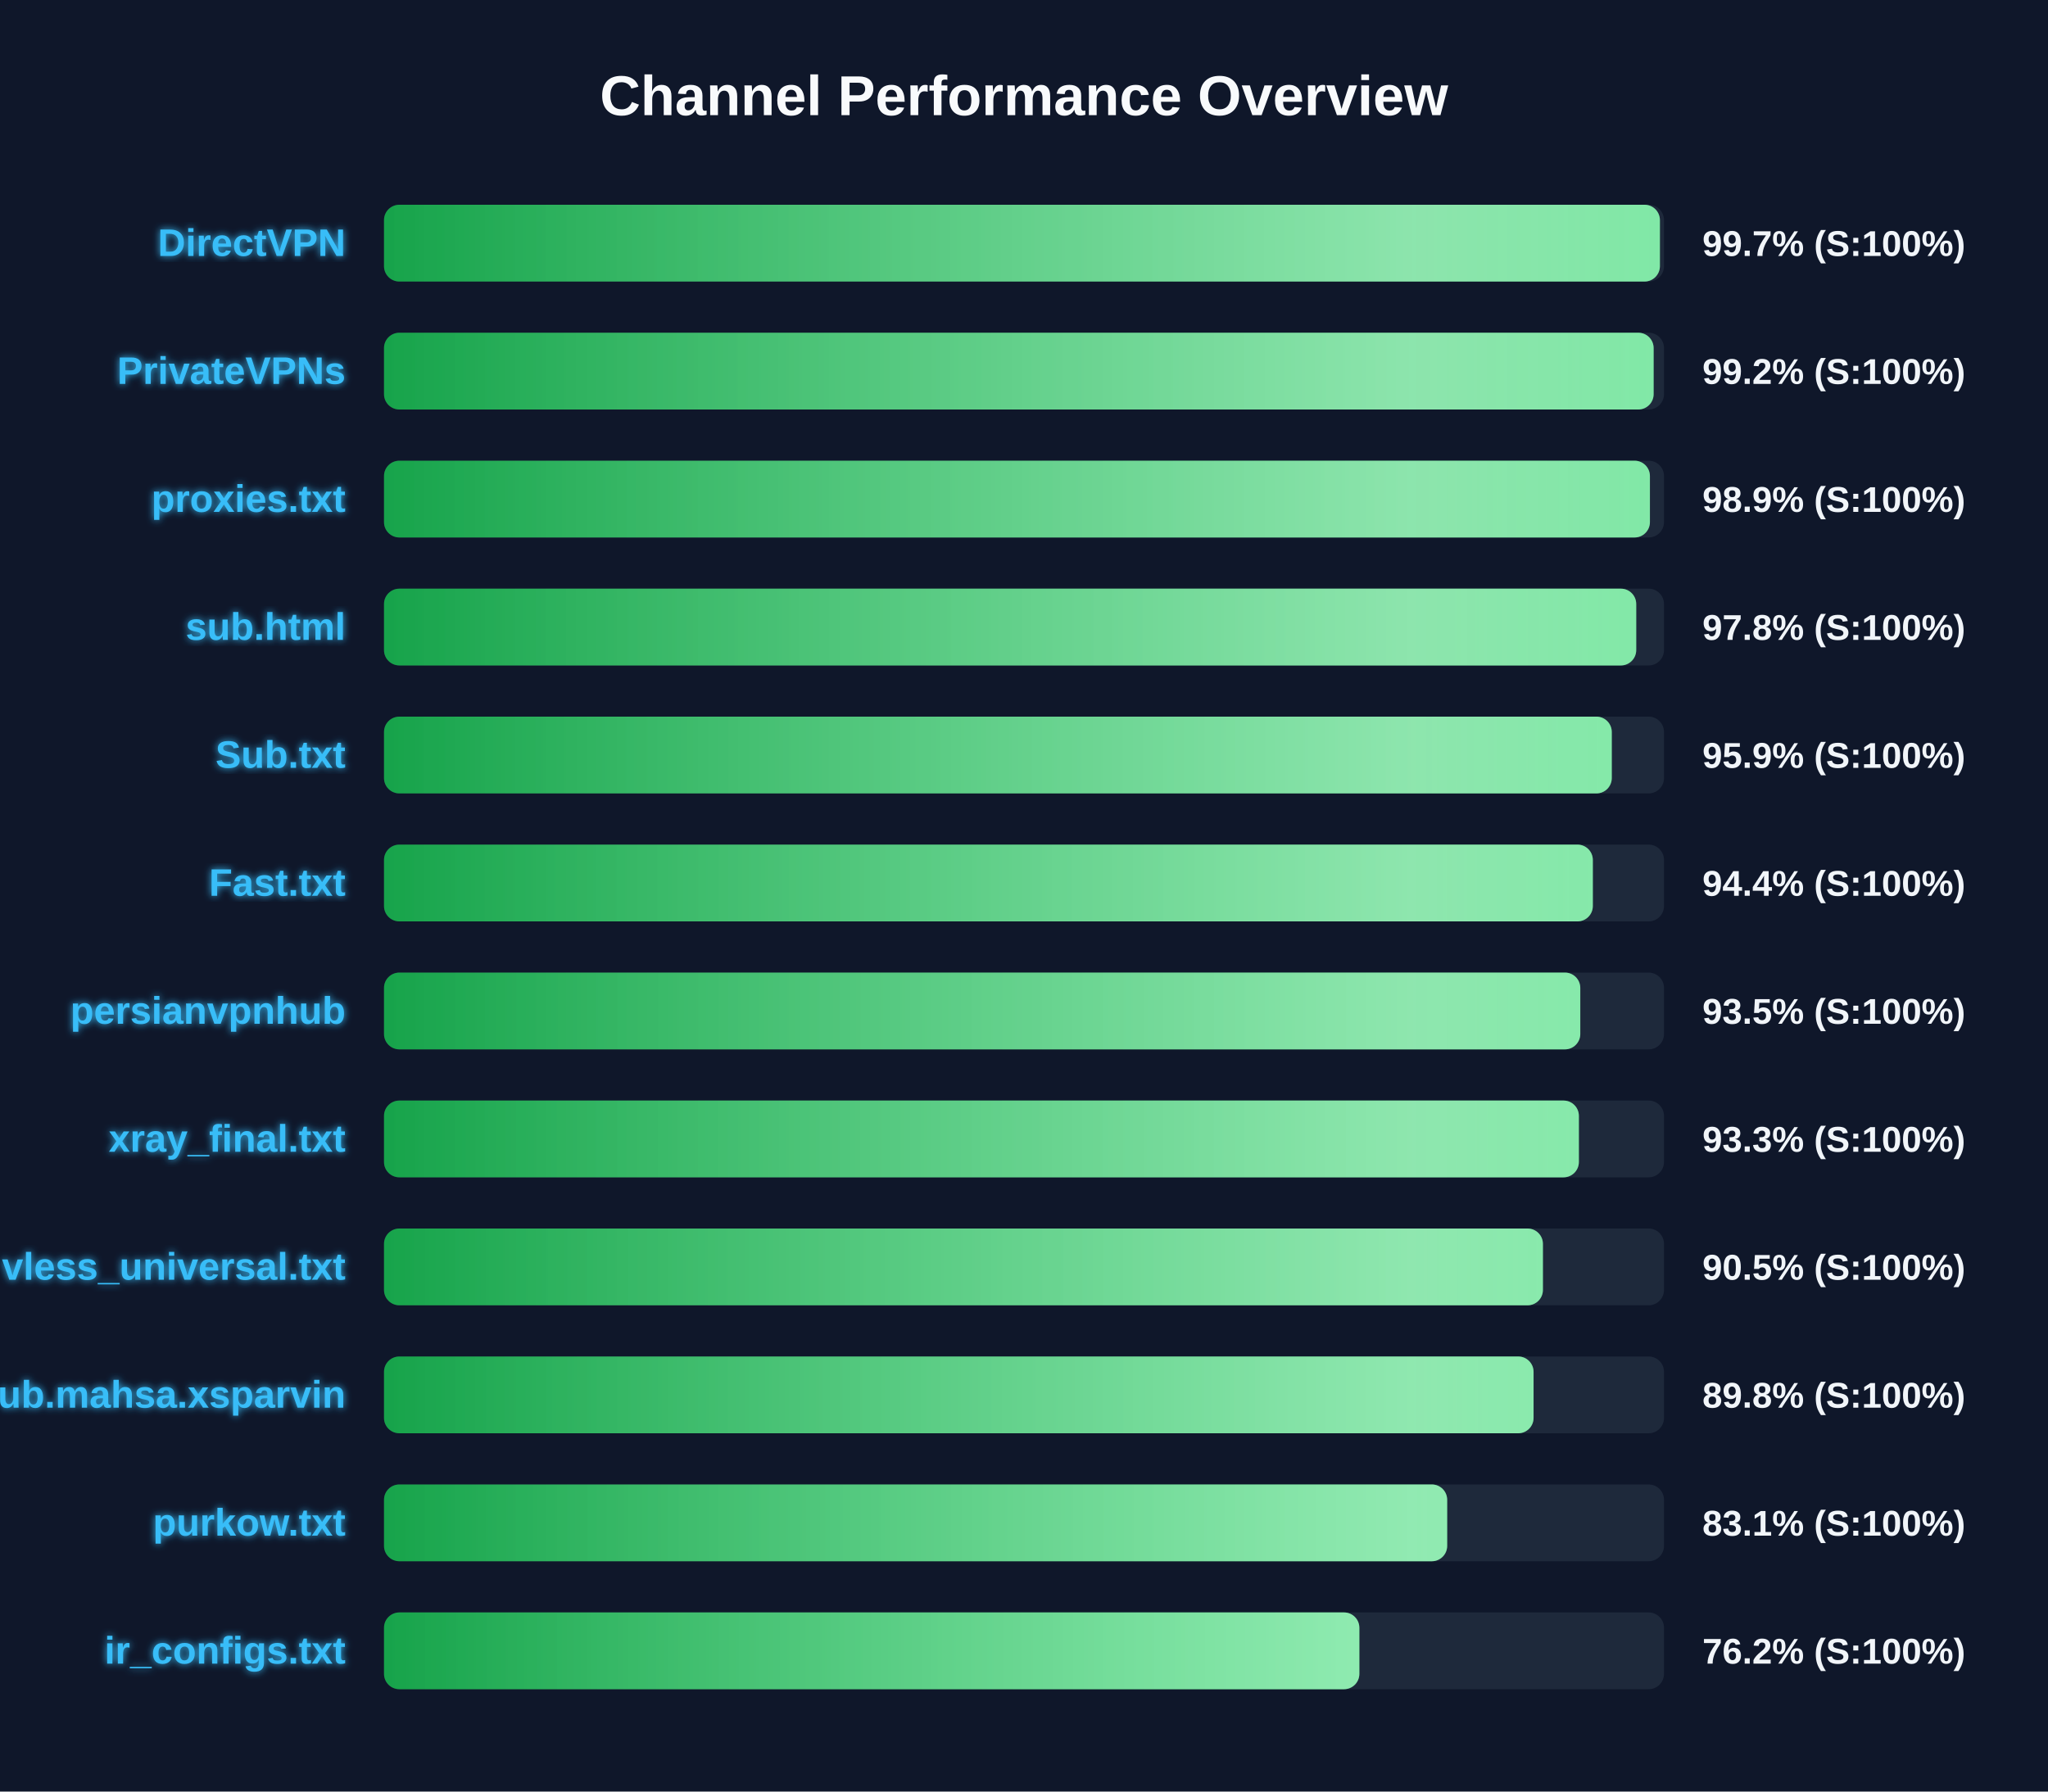
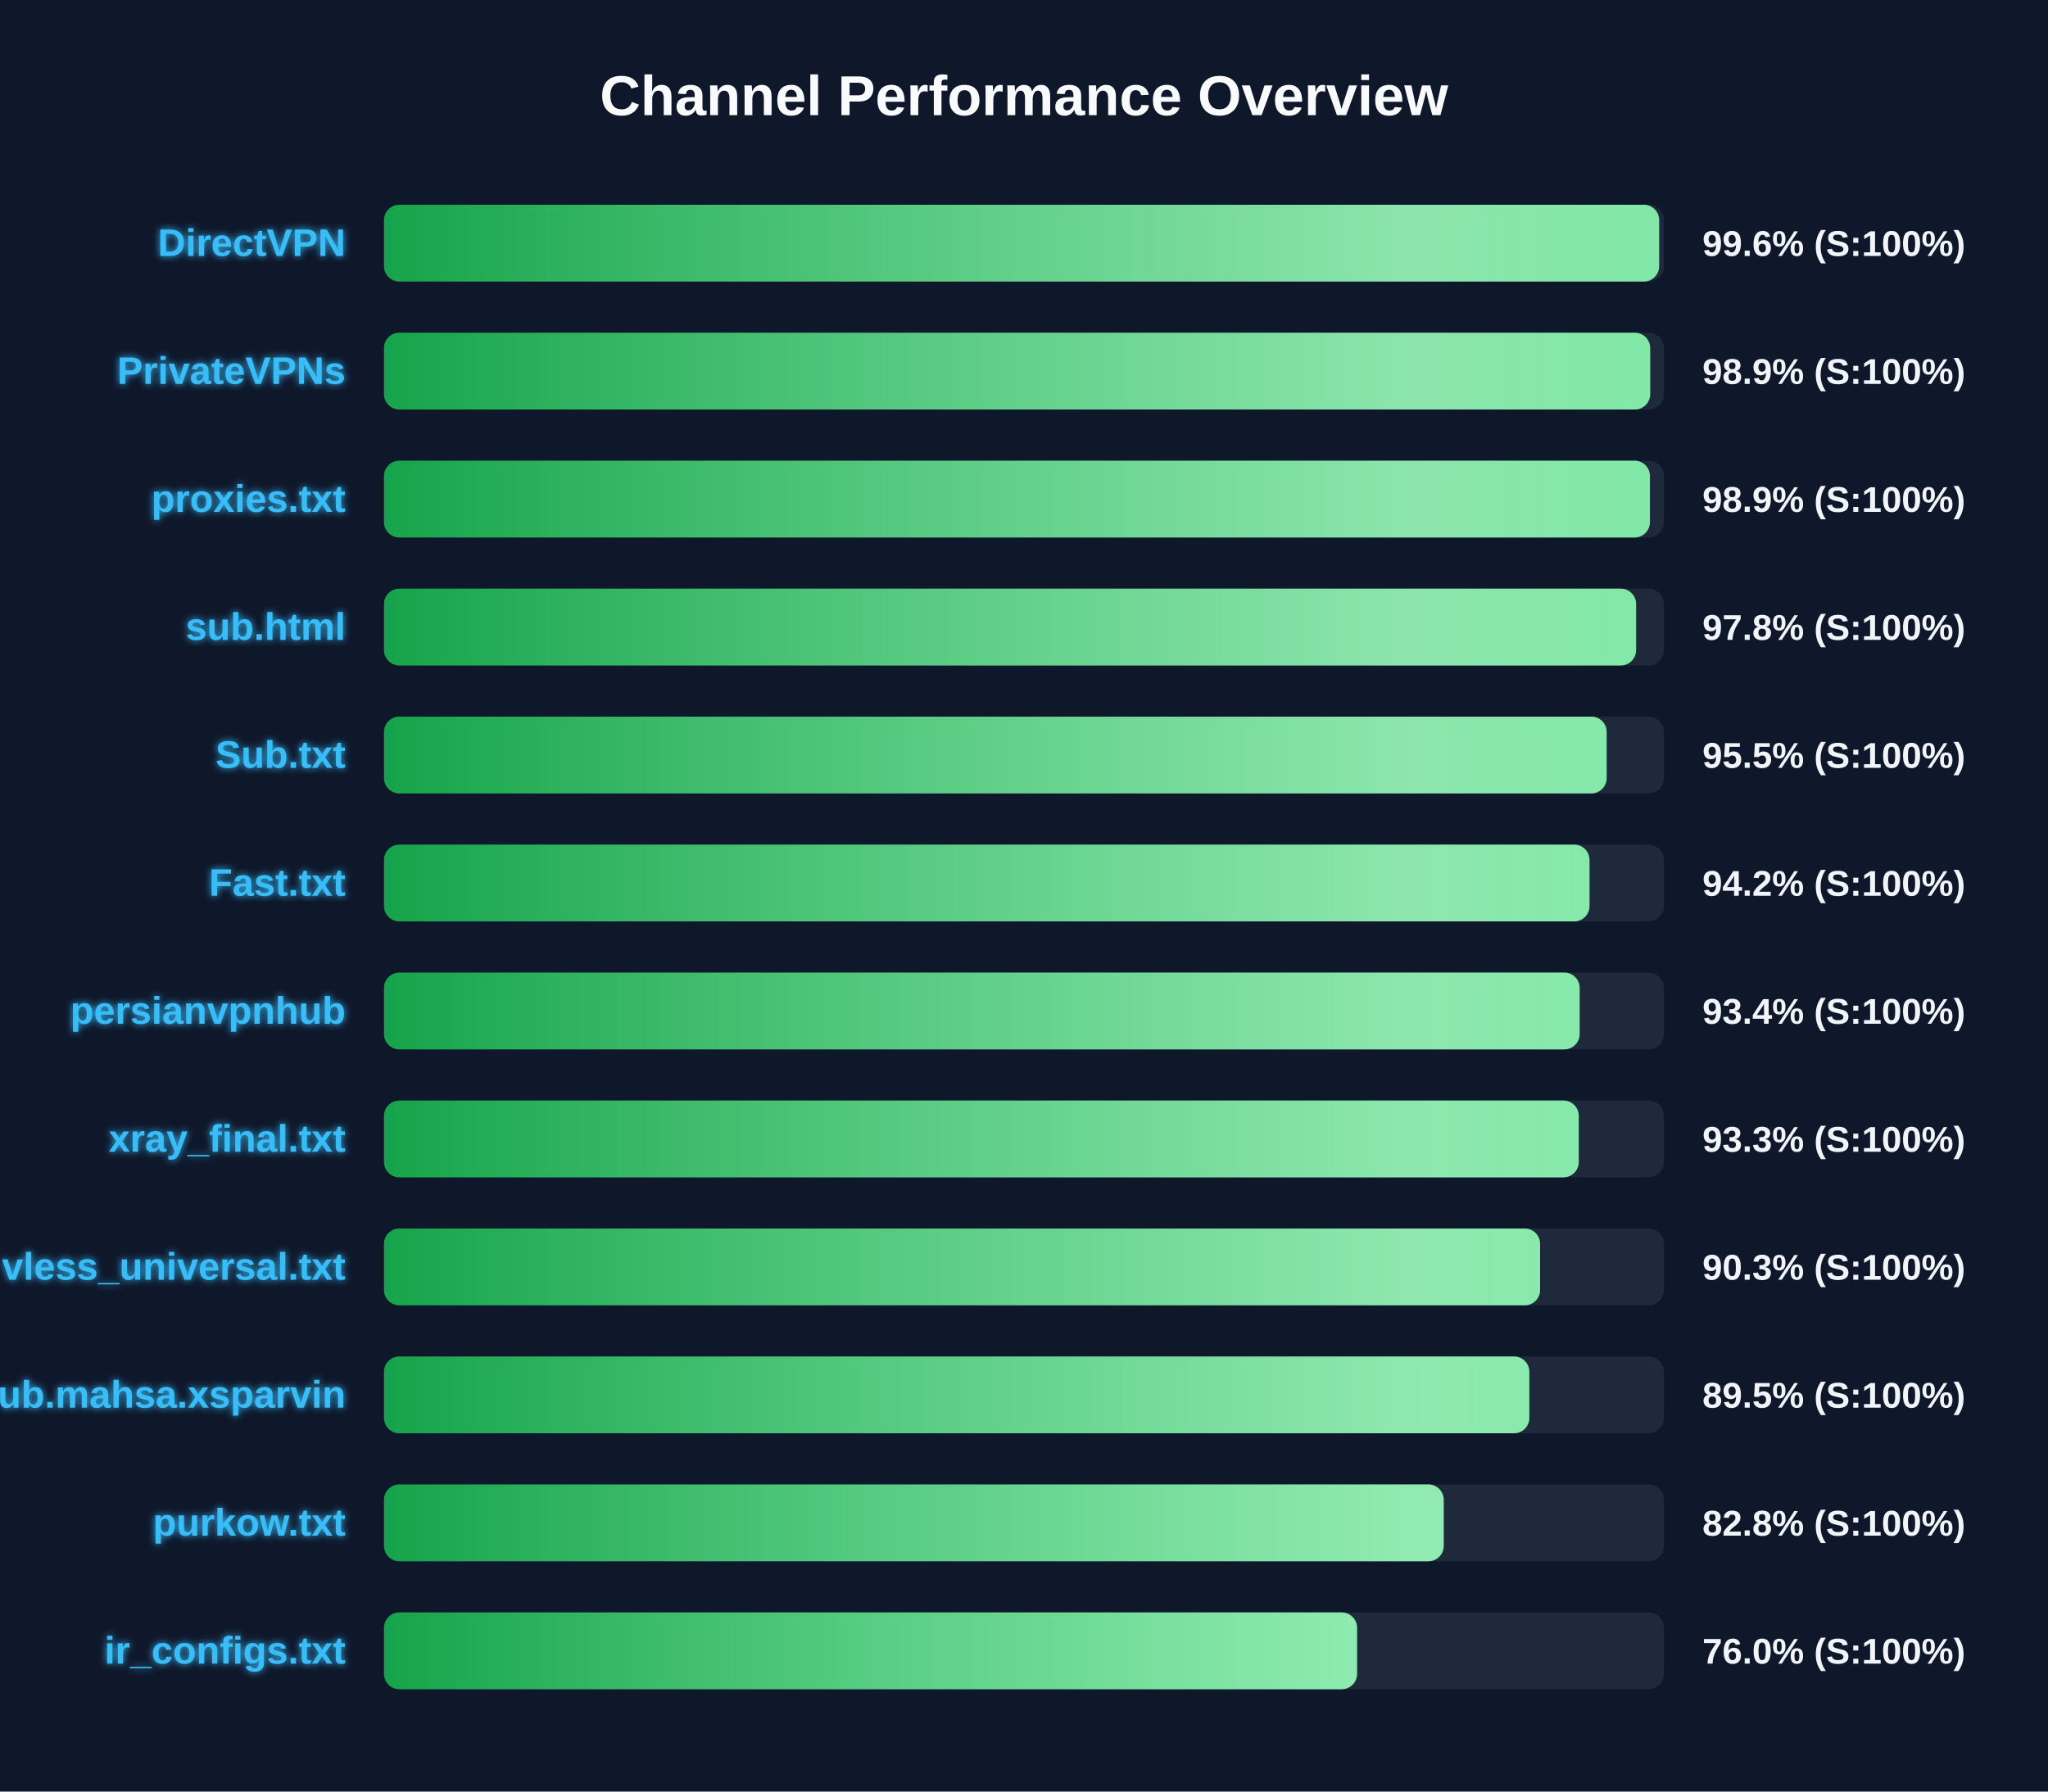
<svg xmlns="http://www.w3.org/2000/svg" width="800" height="700" version="1.1">
  <defs>
    <linearGradient id="grad-green" x1="0%" y1="0%" x2="100%" y2="0%">
      <stop offset="0%" stop-color="#16a34a" />
      <stop offset="100%" stop-color="#4ade80" />
    </linearGradient>
    <linearGradient id="grad-yellow" x1="0%" y1="0%" x2="100%" y2="0%">
      <stop offset="0%" stop-color="#ca8a04" />
      <stop offset="100%" stop-color="#fde047" />
    </linearGradient>
    <linearGradient id="grad-red" x1="0%" y1="0%" x2="100%" y2="0%">
      <stop offset="0%" stop-color="#dc2626" />
      <stop offset="100%" stop-color="#f87171" />
    </linearGradient>
    <linearGradient id="shimmer" x1="0%" y1="0%" x2="100%" y2="0%">
      <stop offset="0%" stop-color="rgba(255,255,255,0)" />
      <stop offset="50%" stop-color="rgba(255,255,255,0.4)" />
      <stop offset="100%" stop-color="rgba(255,255,255,0)" />
    </linearGradient>
    <filter id="glow" x="-20%" y="-20%" width="140%" height="140%">
      <feGaussianBlur stdDeviation="1.5" result="blur" />
      <feComposite in="SourceGraphic" in2="blur" operator="over" />
    </filter>
  </defs>
  <style>
        .bg-rect { fill: #0f172a; }
        .title { font: bold 22px 'Segoe UI', Arial, sans-serif; fill: #f8fafc; }
        .row { font: bold 15px 'Segoe UI', Arial, sans-serif; fill: #38bdf8; filter: url(#glow); }
        .score { font: bold 14px 'Segoe UI', Arial, sans-serif; fill: #f1f5f9; }
        @keyframes shimmer-anim {
            0% { transform: translateX(-100%); }
            100% { transform: translateX(200%); }
        }
        .shimmer-rect {
            animation: shimmer-anim 2.5s infinite linear;
        }
    </style>
  <rect width="100%" height="100%" class="bg-rect" />
  <text x="400" y="45" text-anchor="middle" class="title">Channel Performance Overview</text>
  <rect x="150" y="80" width="500" height="30" fill="#1e293b" rx="6" />
  <clipPath id="clip-0">
-     <rect x="150" y="80" width="498.4" height="30" rx="6" />
+     <rect x="150" y="80" width="498.1" height="30" rx="6" />
  </clipPath>
-   <rect x="150" y="80" width="498.4" height="30" fill="url(#grad-green)" rx="6" />
+   <rect x="150" y="80" width="498.1" height="30" fill="url(#grad-green)" rx="6" />
  <g clip-path="url(#clip-0)">
    <rect x="150" y="80" width="100%" height="30" fill="url(#shimmer)" class="shimmer-rect" />
  </g>
  <text x="135" y="100" text-anchor="end" class="row">DirectVPN</text>
-   <text x="665" y="100" text-anchor="start" class="score">99.7% (S:100%)</text>
+   <text x="665" y="100" text-anchor="start" class="score">99.6% (S:100%)</text>
  <rect x="150" y="130" width="500" height="30" fill="#1e293b" rx="6" />
  <clipPath id="clip-1">
-     <rect x="150" y="130" width="495.95" height="30" rx="6" />
+     <rect x="150" y="130" width="494.6" height="30" rx="6" />
  </clipPath>
-   <rect x="150" y="130" width="495.95" height="30" fill="url(#grad-green)" rx="6" />
+   <rect x="150" y="130" width="494.6" height="30" fill="url(#grad-green)" rx="6" />
  <g clip-path="url(#clip-1)">
    <rect x="150" y="130" width="100%" height="30" fill="url(#shimmer)" class="shimmer-rect" />
  </g>
  <text x="135" y="150" text-anchor="end" class="row">PrivateVPNs</text>
-   <text x="665" y="150" text-anchor="start" class="score">99.2% (S:100%)</text>
+   <text x="665" y="150" text-anchor="start" class="score">98.9% (S:100%)</text>
  <rect x="150" y="180" width="500" height="30" fill="#1e293b" rx="6" />
  <clipPath id="clip-2">
    <rect x="150" y="180" width="494.5" height="30" rx="6" />
  </clipPath>
  <rect x="150" y="180" width="494.5" height="30" fill="url(#grad-green)" rx="6" />
  <g clip-path="url(#clip-2)">
    <rect x="150" y="180" width="100%" height="30" fill="url(#shimmer)" class="shimmer-rect" />
  </g>
  <text x="135" y="200" text-anchor="end" class="row">proxies.txt</text>
  <text x="665" y="200" text-anchor="start" class="score">98.9% (S:100%)</text>
  <rect x="150" y="230" width="500" height="30" fill="#1e293b" rx="6" />
  <clipPath id="clip-3">
-     <rect x="150" y="230" width="489.15" height="30" rx="6" />
+     <rect x="150" y="230" width="489.1" height="30" rx="6" />
  </clipPath>
-   <rect x="150" y="230" width="489.15" height="30" fill="url(#grad-green)" rx="6" />
+   <rect x="150" y="230" width="489.1" height="30" fill="url(#grad-green)" rx="6" />
  <g clip-path="url(#clip-3)">
    <rect x="150" y="230" width="100%" height="30" fill="url(#shimmer)" class="shimmer-rect" />
  </g>
  <text x="135" y="250" text-anchor="end" class="row">sub.html</text>
  <text x="665" y="250" text-anchor="start" class="score">97.8% (S:100%)</text>
  <rect x="150" y="280" width="500" height="30" fill="#1e293b" rx="6" />
  <clipPath id="clip-4">
-     <rect x="150" y="280" width="479.6" height="30" rx="6" />
+     <rect x="150" y="280" width="477.6" height="30" rx="6" />
  </clipPath>
-   <rect x="150" y="280" width="479.6" height="30" fill="url(#grad-green)" rx="6" />
+   <rect x="150" y="280" width="477.6" height="30" fill="url(#grad-green)" rx="6" />
  <g clip-path="url(#clip-4)">
    <rect x="150" y="280" width="100%" height="30" fill="url(#shimmer)" class="shimmer-rect" />
  </g>
  <text x="135" y="300" text-anchor="end" class="row">Sub.txt</text>
-   <text x="665" y="300" text-anchor="start" class="score">95.9% (S:100%)</text>
+   <text x="665" y="300" text-anchor="start" class="score">95.5% (S:100%)</text>
  <rect x="150" y="330" width="500" height="30" fill="#1e293b" rx="6" />
  <clipPath id="clip-5">
-     <rect x="150" y="330" width="472.2" height="30" rx="6" />
+     <rect x="150" y="330" width="470.9" height="30" rx="6" />
  </clipPath>
-   <rect x="150" y="330" width="472.2" height="30" fill="url(#grad-green)" rx="6" />
+   <rect x="150" y="330" width="470.9" height="30" fill="url(#grad-green)" rx="6" />
  <g clip-path="url(#clip-5)">
    <rect x="150" y="330" width="100%" height="30" fill="url(#shimmer)" class="shimmer-rect" />
  </g>
  <text x="135" y="350" text-anchor="end" class="row">Fast.txt</text>
-   <text x="665" y="350" text-anchor="start" class="score">94.4% (S:100%)</text>
+   <text x="665" y="350" text-anchor="start" class="score">94.2% (S:100%)</text>
  <rect x="150" y="380" width="500" height="30" fill="#1e293b" rx="6" />
  <clipPath id="clip-6">
-     <rect x="150" y="380" width="467.3" height="30" rx="6" />
+     <rect x="150" y="380" width="467.05" height="30" rx="6" />
  </clipPath>
-   <rect x="150" y="380" width="467.3" height="30" fill="url(#grad-green)" rx="6" />
+   <rect x="150" y="380" width="467.05" height="30" fill="url(#grad-green)" rx="6" />
  <g clip-path="url(#clip-6)">
    <rect x="150" y="380" width="100%" height="30" fill="url(#shimmer)" class="shimmer-rect" />
  </g>
  <text x="135" y="400" text-anchor="end" class="row">persianvpnhub</text>
-   <text x="665" y="400" text-anchor="start" class="score">93.5% (S:100%)</text>
+   <text x="665" y="400" text-anchor="start" class="score">93.4% (S:100%)</text>
  <rect x="150" y="430" width="500" height="30" fill="#1e293b" rx="6" />
  <clipPath id="clip-7">
-     <rect x="150" y="430" width="466.75" height="30" rx="6" />
+     <rect x="150" y="430" width="466.7" height="30" rx="6" />
  </clipPath>
-   <rect x="150" y="430" width="466.75" height="30" fill="url(#grad-green)" rx="6" />
+   <rect x="150" y="430" width="466.7" height="30" fill="url(#grad-green)" rx="6" />
  <g clip-path="url(#clip-7)">
    <rect x="150" y="430" width="100%" height="30" fill="url(#shimmer)" class="shimmer-rect" />
  </g>
  <text x="135" y="450" text-anchor="end" class="row">xray_final.txt</text>
  <text x="665" y="450" text-anchor="start" class="score">93.3% (S:100%)</text>
  <rect x="150" y="480" width="500" height="30" fill="#1e293b" rx="6" />
  <clipPath id="clip-8">
-     <rect x="150" y="480" width="452.7" height="30" rx="6" />
+     <rect x="150" y="480" width="451.6" height="30" rx="6" />
  </clipPath>
-   <rect x="150" y="480" width="452.7" height="30" fill="url(#grad-green)" rx="6" />
+   <rect x="150" y="480" width="451.6" height="30" fill="url(#grad-green)" rx="6" />
  <g clip-path="url(#clip-8)">
    <rect x="150" y="480" width="100%" height="30" fill="url(#shimmer)" class="shimmer-rect" />
  </g>
  <text x="135" y="500" text-anchor="end" class="row">vless_universal.txt</text>
-   <text x="665" y="500" text-anchor="start" class="score">90.5% (S:100%)</text>
+   <text x="665" y="500" text-anchor="start" class="score">90.3% (S:100%)</text>
  <rect x="150" y="530" width="500" height="30" fill="#1e293b" rx="6" />
  <clipPath id="clip-9">
-     <rect x="150" y="530" width="449.05" height="30" rx="6" />
+     <rect x="150" y="530" width="447.4" height="30" rx="6" />
  </clipPath>
-   <rect x="150" y="530" width="449.05" height="30" fill="url(#grad-green)" rx="6" />
+   <rect x="150" y="530" width="447.4" height="30" fill="url(#grad-green)" rx="6" />
  <g clip-path="url(#clip-9)">
    <rect x="150" y="530" width="100%" height="30" fill="url(#shimmer)" class="shimmer-rect" />
  </g>
  <text x="135" y="550" text-anchor="end" class="row">Sub.mahsa.xsparvin</text>
-   <text x="665" y="550" text-anchor="start" class="score">89.8% (S:100%)</text>
+   <text x="665" y="550" text-anchor="start" class="score">89.5% (S:100%)</text>
  <rect x="150" y="580" width="500" height="30" fill="#1e293b" rx="6" />
  <clipPath id="clip-10">
-     <rect x="150" y="580" width="415.3" height="30" rx="6" />
+     <rect x="150" y="580" width="413.95" height="30" rx="6" />
  </clipPath>
-   <rect x="150" y="580" width="415.3" height="30" fill="url(#grad-green)" rx="6" />
+   <rect x="150" y="580" width="413.95" height="30" fill="url(#grad-green)" rx="6" />
  <g clip-path="url(#clip-10)">
    <rect x="150" y="580" width="100%" height="30" fill="url(#shimmer)" class="shimmer-rect" />
  </g>
  <text x="135" y="600" text-anchor="end" class="row">purkow.txt</text>
-   <text x="665" y="600" text-anchor="start" class="score">83.1% (S:100%)</text>
+   <text x="665" y="600" text-anchor="start" class="score">82.8% (S:100%)</text>
  <rect x="150" y="630" width="500" height="30" fill="#1e293b" rx="6" />
  <clipPath id="clip-11">
-     <rect x="150" y="630" width="381.0" height="30" rx="6" />
+     <rect x="150" y="630" width="380.1" height="30" rx="6" />
  </clipPath>
-   <rect x="150" y="630" width="381.0" height="30" fill="url(#grad-green)" rx="6" />
+   <rect x="150" y="630" width="380.1" height="30" fill="url(#grad-green)" rx="6" />
  <g clip-path="url(#clip-11)">
    <rect x="150" y="630" width="100%" height="30" fill="url(#shimmer)" class="shimmer-rect" />
  </g>
  <text x="135" y="650" text-anchor="end" class="row">ir_configs.txt</text>
-   <text x="665" y="650" text-anchor="start" class="score">76.2% (S:100%)</text>
+   <text x="665" y="650" text-anchor="start" class="score">76.0% (S:100%)</text>
</svg>
